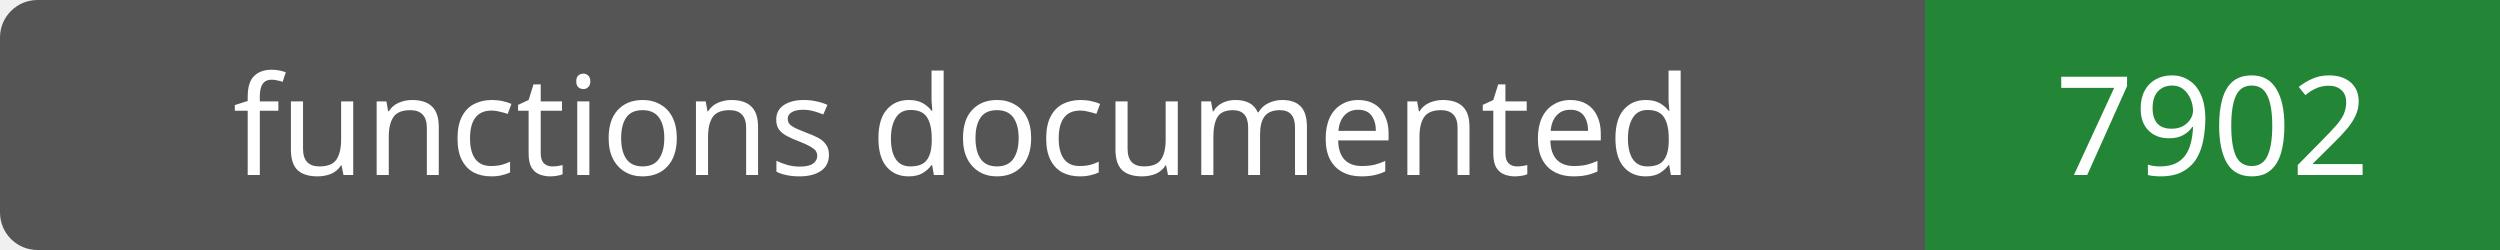
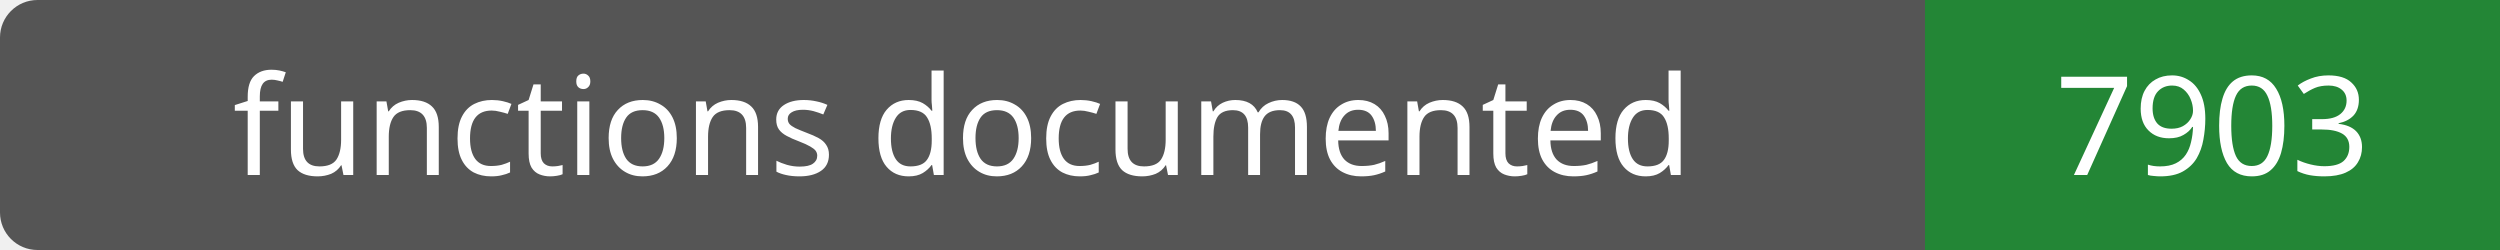
- <svg xmlns="http://www.w3.org/2000/svg" width="200" height="20" role="img" aria-label="functions documented: 7902">
+ <svg xmlns="http://www.w3.org/2000/svg" width="200" height="20" role="img" aria-label="functions documented: 7903">
  <rect width="200" height="20" rx="3" fill="#555" />
  <path fill="#238636" d="M154 0h46v20H154z" />
  <g fill="#fff" text-anchor="middle" font-family="Verdana,sans-serif" font-size="11">
    <text x="77.0" y="14">functions documented</text>
-     <text x="177.0" y="14">7902</text>
+     <text x="177.0" y="14">7903</text>
  </g>
</svg>
